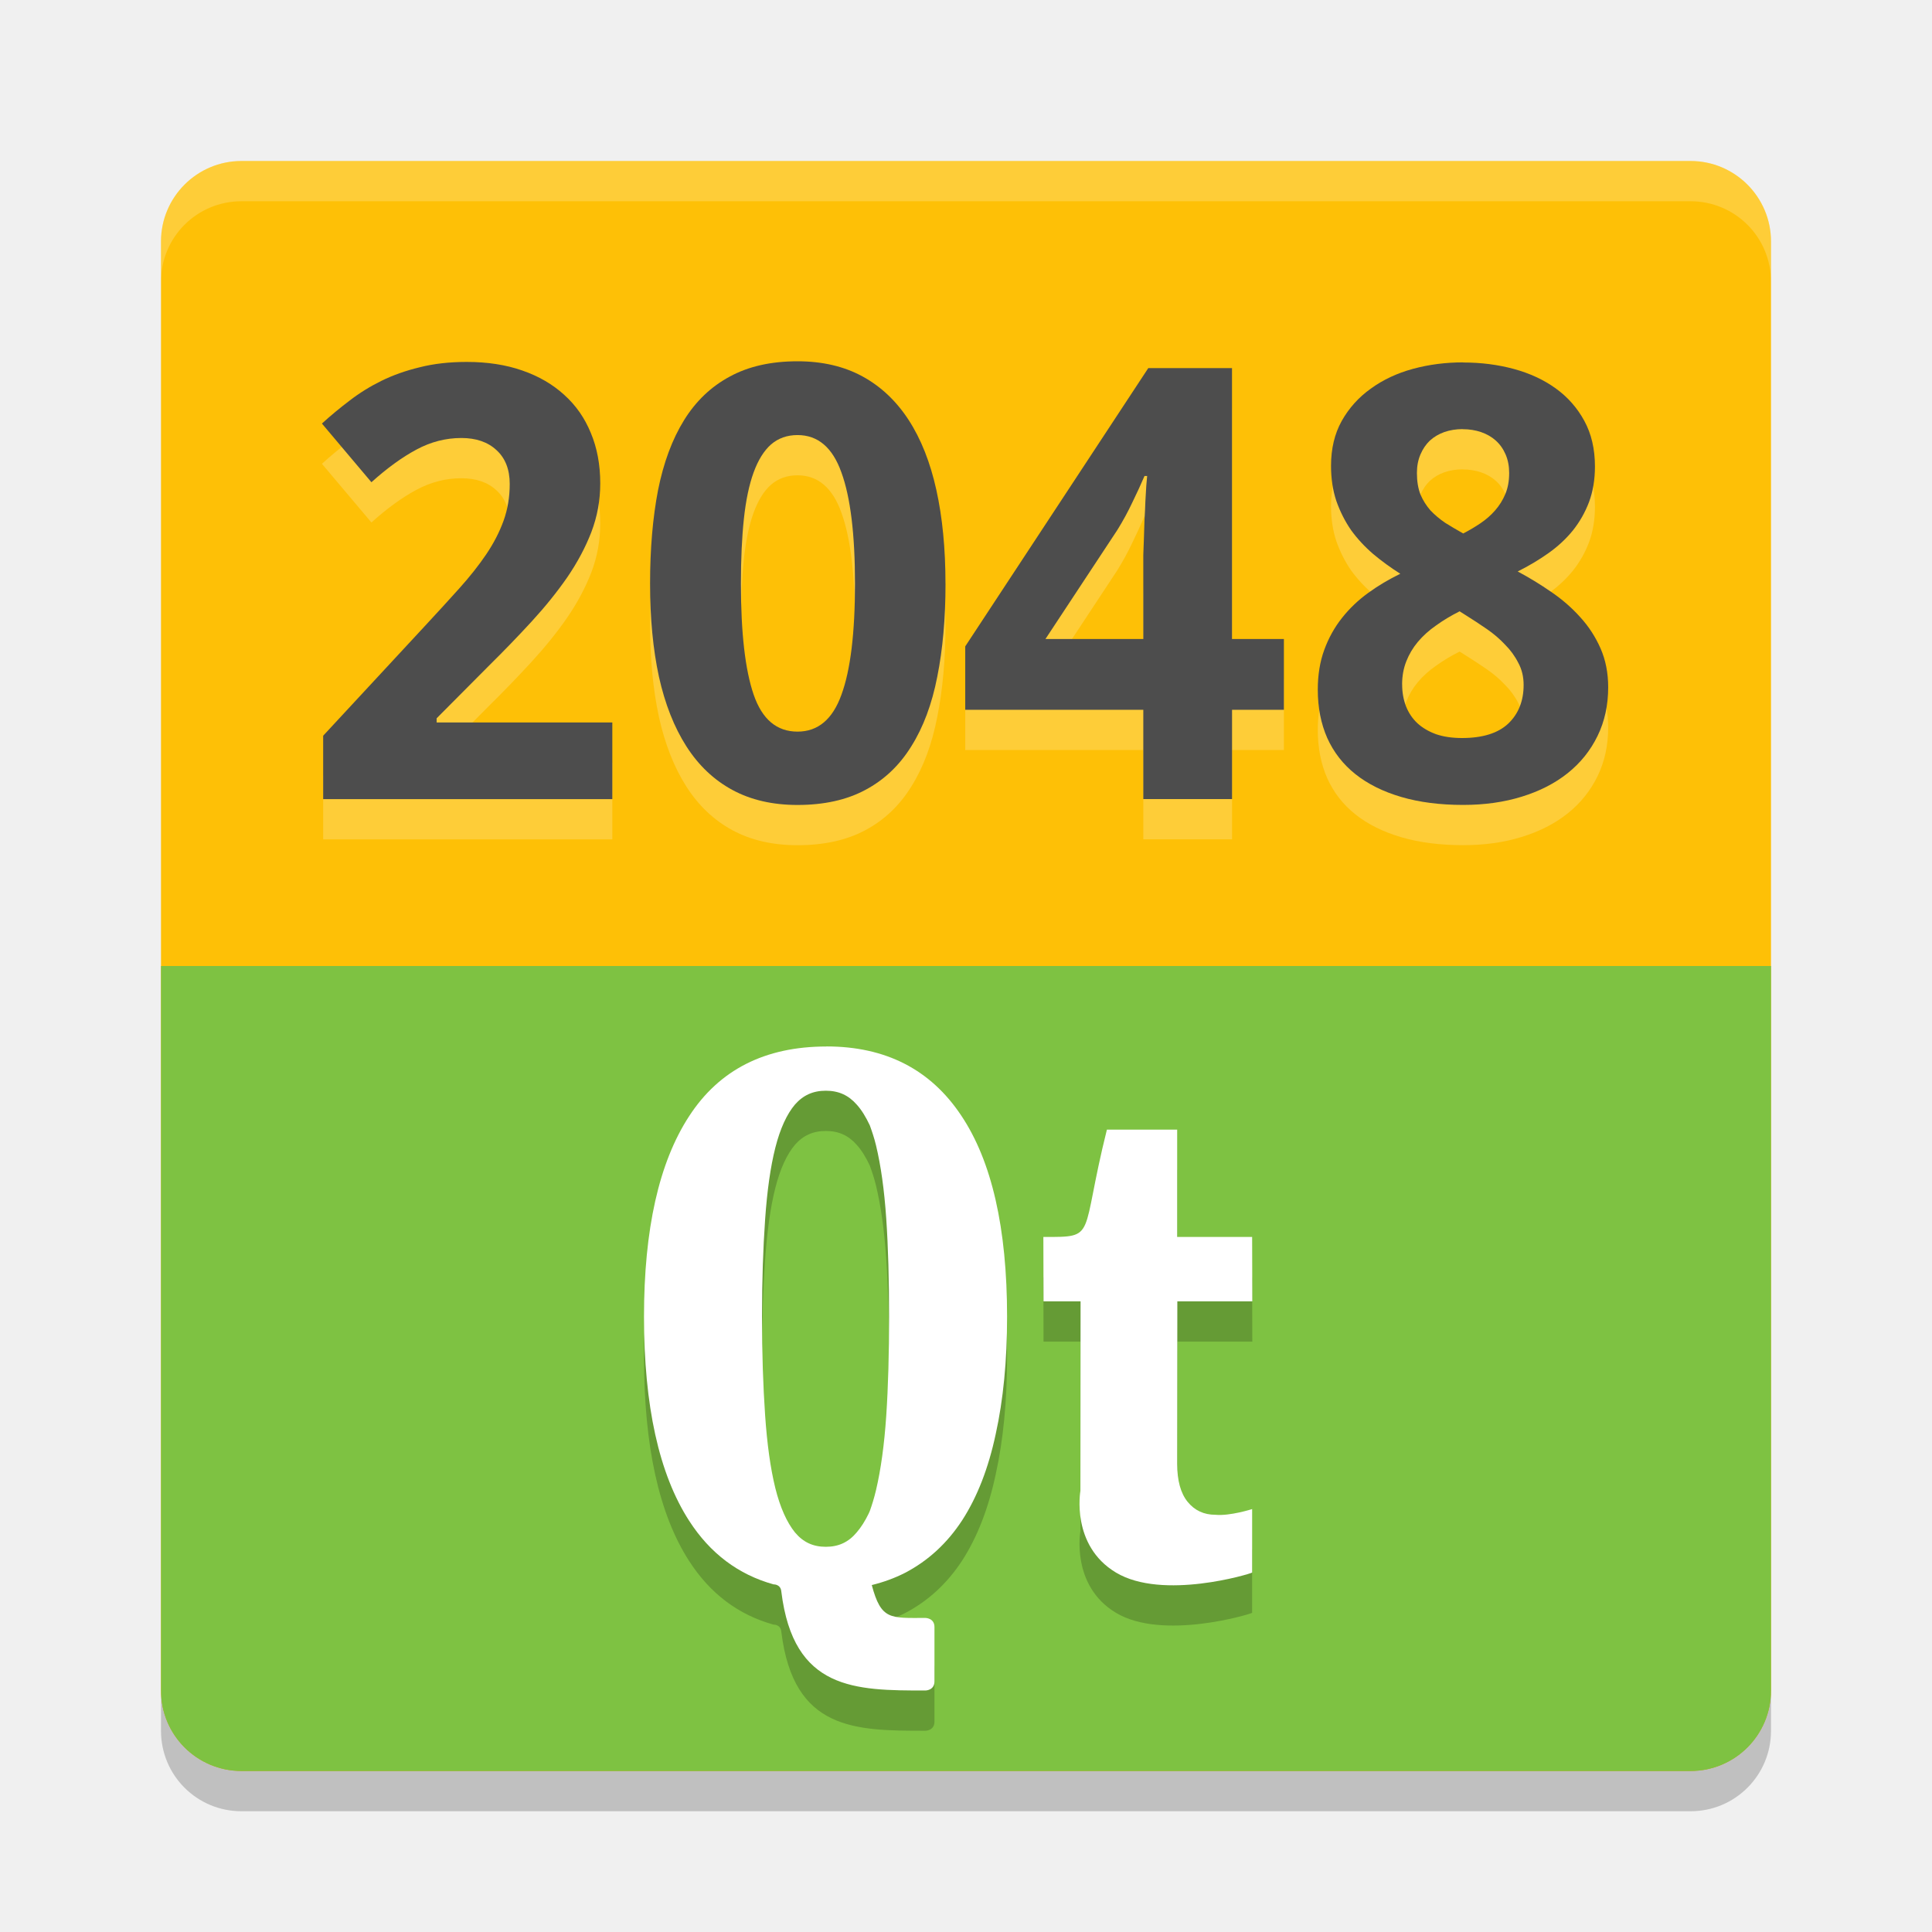
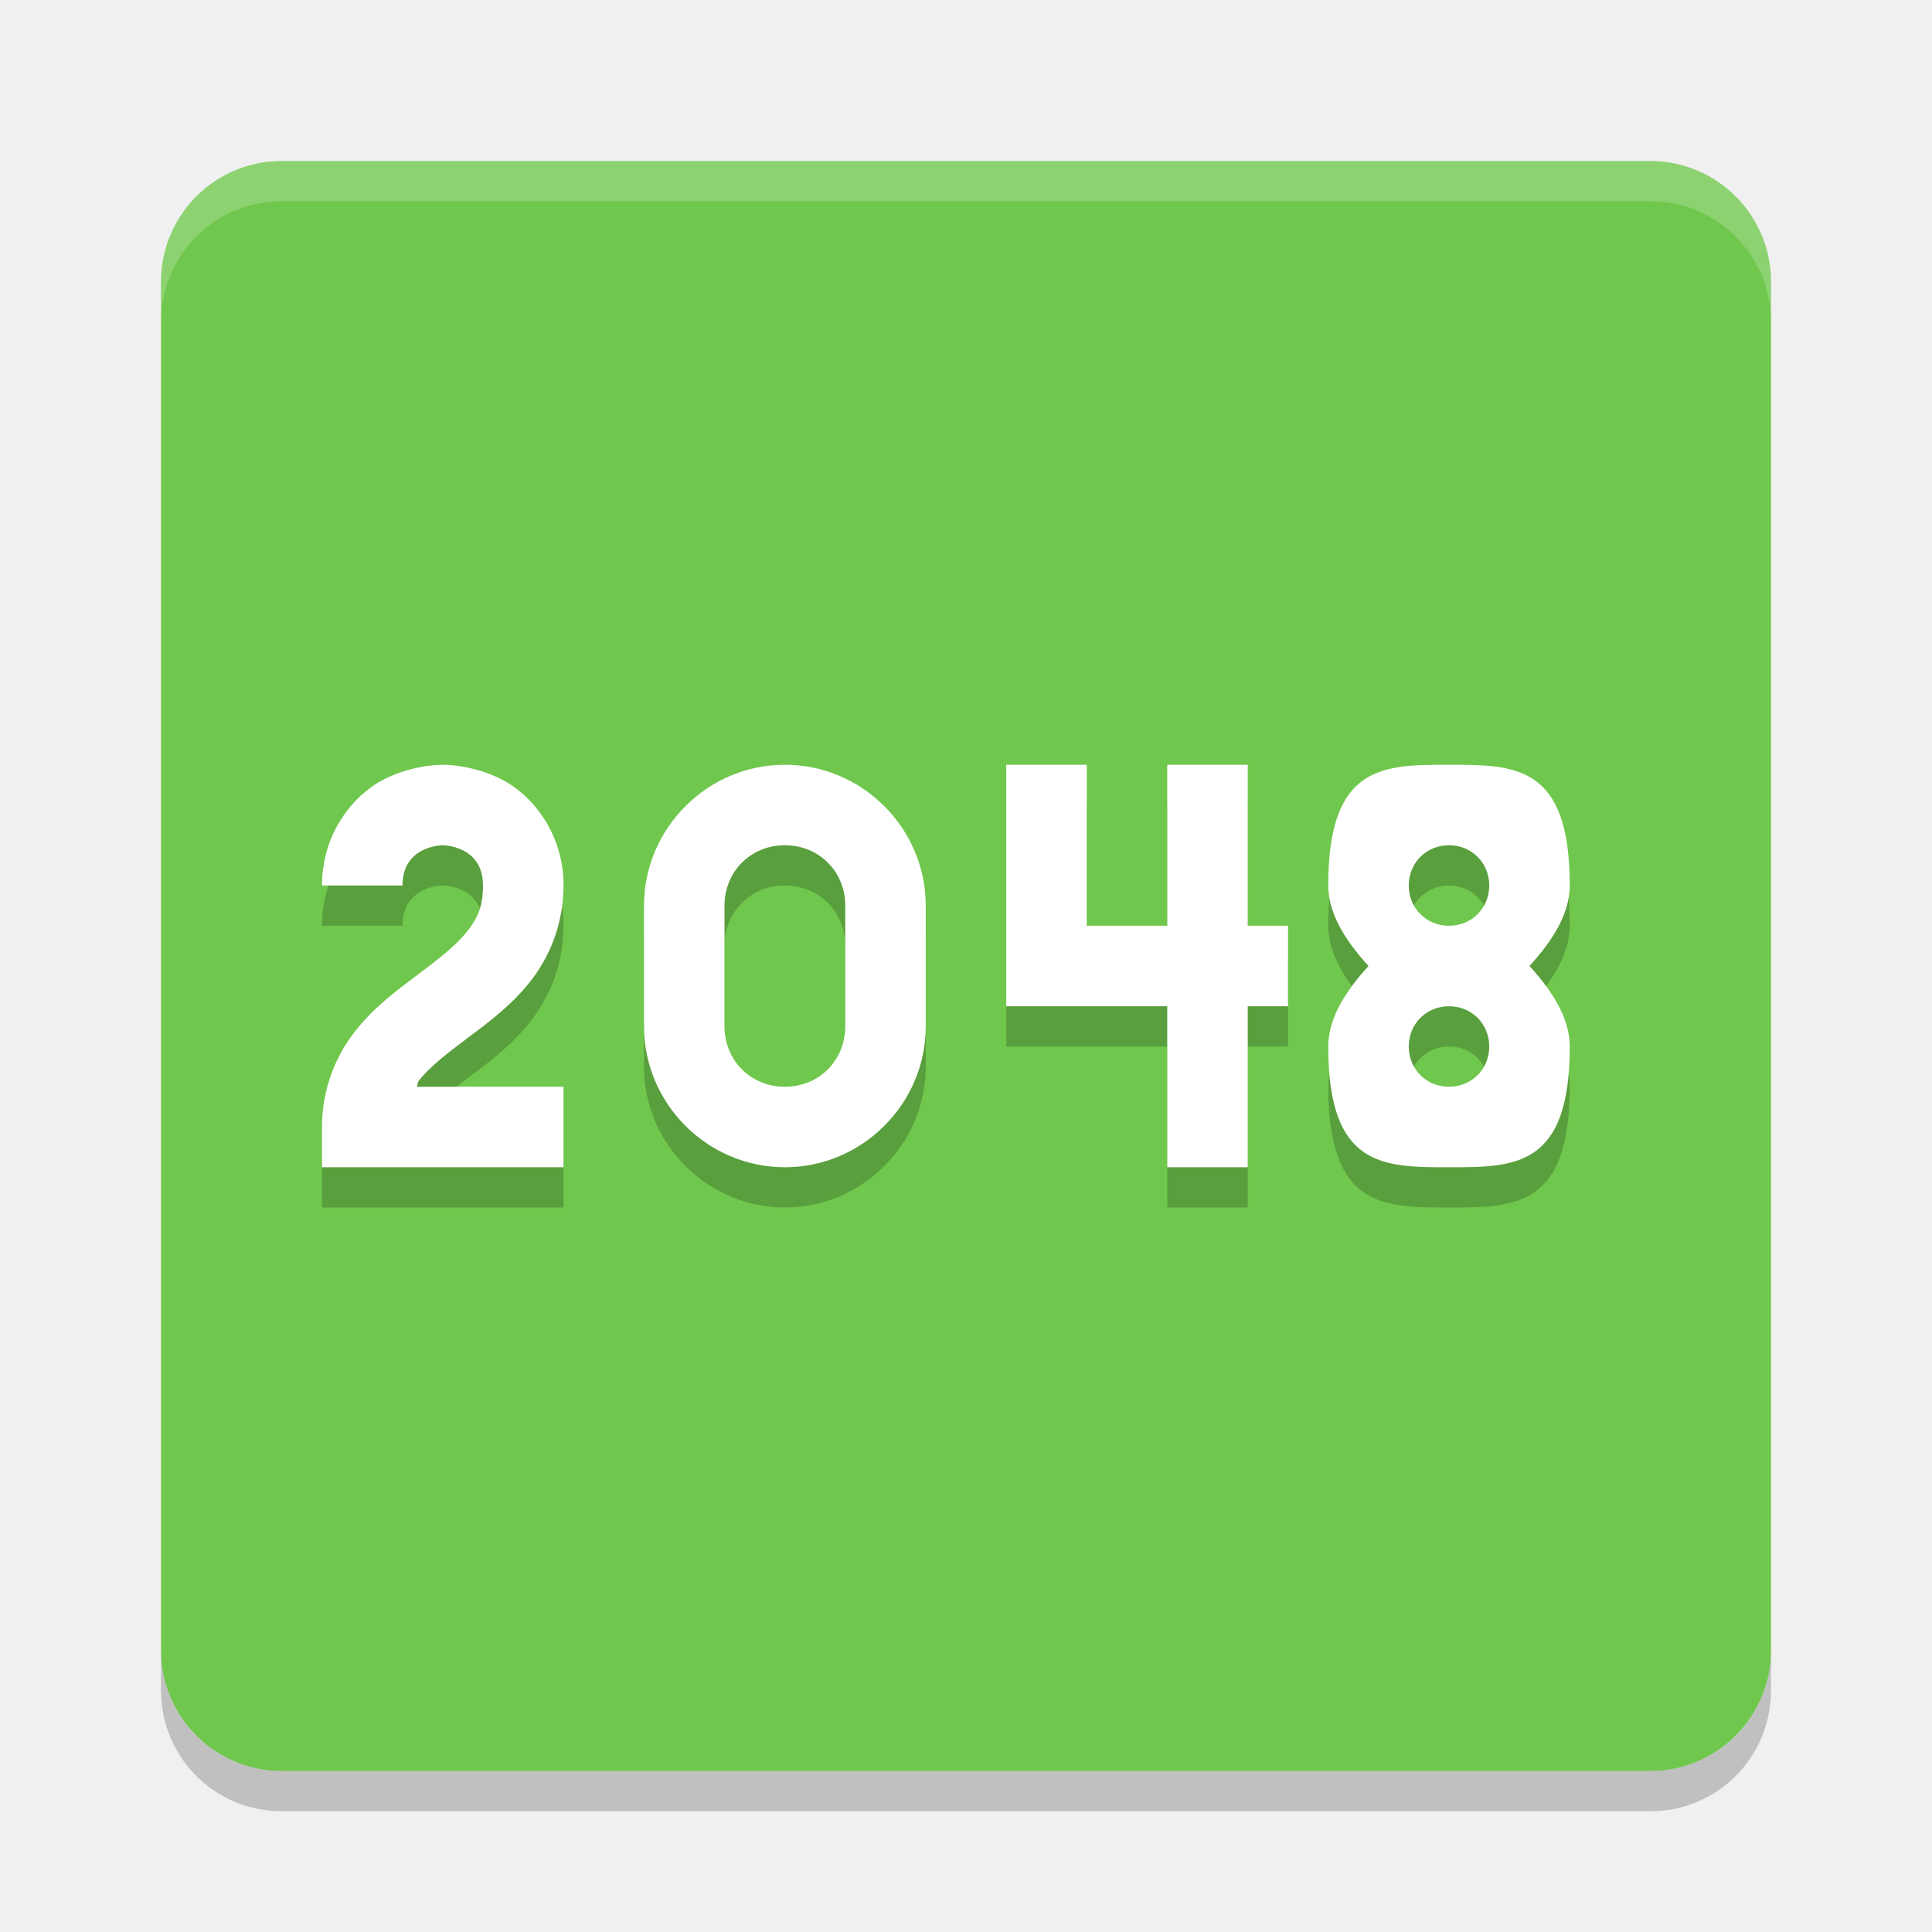
- <svg xmlns="http://www.w3.org/2000/svg" height="48" width="48" version="1">
-   <rect ry="2" rx="2" transform="matrix(0,-1,-1,0,0,0)" height="40" width="40" y="-44" x="-44" fill="#fec006" />
-   <path opacity=".2" fill="#fff" d="m4 7v-1c0-1.108 0.892-2 2-2h36c1.108 0 2 0.892 2 2v1c0-1.108-0.892-2-2-2h-36c-1.108 0-2 0.892-2 2z" />
-   <path fill="#7ec242" d="m42 44c1.108 0 2-0.892 2-2v-18h-40v18c0 1.108 0.892 2 2 2z" />
-   <path opacity=".2" d="m4 42v1c0 1.108 0.892 2 2 2h36c1.108 0 2-0.892 2-2v-1c0 1.108-0.892 2-2 2h-36c-1.108 0-2-0.892-2-2z" />
-   <g opacity=".2" style="enable-background:new" transform="matrix(.1 0 0 .1 9.9044 17.1)">
-     <path style="enable-background:new" d="m169.38 209.42c0-11.268 0.041-47.099 0.041-47.099h-9.202l-0.041-16c13.531 0 9.021 0.376 15.786-26.667h17.457v26.667h18.625l0.041 16h-18.625l-0.041 40.338c-0 4.196 0.872 7.359 2.616 9.489 1.744 2.13 4.037 3.195 6.88 3.195 3.615 0.353 9.129-1.417 9.129-1.417v15.775c-0.452 0.323-22.225 6.957-33.828 0-11.276-6.761-8.839-20.282-8.839-20.282z" />
-     <path style="enable-background:new" d="m106.27 99c-15.242 0-26.627 5.779-34.109 17.324-7.483 11.48-11.205 28.069-11.205 49.789 0 22.176 3.723 39.094 11.205 50.704 5.234 8.12 12.23 13.385 20.99 15.819 0 0 1.78-0.094 1.925 1.806 3.015 24.51 18.331 24.558 35.79 24.558 0 0 2.255 0 2.255-2.253v-13.521c0-2.253-2.255-2.253-2.255-2.253-8.723 0-10.984 0.573-13.32-8.169 2.954-0.732 5.698-1.728 8.245-3.028 5.75-3 10.494-7.359 14.236-13.099 3.741-5.805 6.514-12.929 8.316-21.408 1.871-8.479 2.819-18.197 2.819-29.155 0-21.981-3.796-38.651-11.417-50-7.62-11.43-18.78-17.13-33.47-17.13zm-0.141 10.986c3.195 0 5.641 1.125 7.682 3.451 1.203 1.323 2.261 3.062 3.242 5.141 0.554 1.531 1.106 3.155 1.55 5 1.199 4.978 2.049 11.015 2.537 18.169 0.487 7.142 0.705 15.28 0.705 24.366-0 9.152-0.218 17.376-0.705 24.648-0.488 7.218-1.34 13.346-2.537 18.451-0.45 1.895-0.979 3.621-1.55 5.211-0.094 0.206-0.185 0.435-0.282 0.634-0.897 1.845-1.879 3.398-2.96 4.648-2.047 2.454-4.501 3.592-7.682 3.592-3.181 0-5.635-1.138-7.682-3.592-2.002-2.492-3.649-6.131-4.863-10.986-1.218-4.935-2.045-10.97-2.537-18.099-0.494-7.208-0.775-15.396-0.775-24.507-0-9.046 0.282-17.079 0.775-24.155 0.492-7.062 1.321-13.016 2.537-17.817 1.213-4.787 2.875-8.351 4.863-10.704 2.04-2.326 4.487-3.451 7.682-3.451z" />
-   </g>
-   <g opacity=".2" fill="#fff" transform="translate(0 1)">
-     <path d="m15.214 19.854h-7.185v-1.575l2.519-2.717q0.476-0.513 0.864-0.945 0.388-0.432 0.666-0.842 0.278-0.41 0.432-0.835t0.154-0.916q0-0.542-0.33-0.842-0.322-0.3-0.872-0.3-0.579 0-1.113 0.286-0.535 0.286-1.121 0.813l-1.23-1.458q0.33-0.3 0.689-0.571 0.359-0.278 0.791-0.491 0.432-0.212 0.953-0.337 0.52-0.132 1.165-0.132 0.769 0 1.377 0.212 0.615 0.212 1.047 0.608 0.432 0.388 0.659 0.945 0.234 0.557 0.234 1.252 0 0.63-0.22 1.208-0.22 0.571-0.601 1.128-0.381 0.549-0.886 1.099-0.498 0.542-1.069 1.106l-1.289 1.296v0.103h4.365v1.904z" />
-     <path d="m23.491 14.5q0 1.296-0.205 2.314-0.198 1.018-0.645 1.728-0.439 0.71-1.143 1.084-0.696 0.373-1.685 0.373-0.93 0-1.619-0.374-0.688-0.373-1.142-1.084-0.454-0.71-0.681-1.728-0.22-1.018-0.22-2.314t0.198-2.322q0.205-1.025 0.645-1.736 0.439-0.71 1.135-1.084 0.696-0.381 1.685-0.381 0.923 0 1.611 0.374 0.688 0.374 1.15 1.084 0.461 0.71 0.688 1.736t0.227 2.329zm-5.083 0q0 1.831 0.315 2.754 0.315 0.923 1.091 0.923 0.762 0 1.091-0.916 0.337-0.916 0.337-2.761 0-1.838-0.337-2.761-0.33-0.93-1.091-0.93-0.388 0-0.659 0.234-0.264 0.234-0.432 0.696-0.168 0.461-0.242 1.157-0.073 0.688-0.073 1.604z" />
-     <path d="m31.899 17.634h-1.289v2.219h-2.205v-2.219h-4.424v-1.575l4.548-6.914h2.08v6.731h1.289v1.758zm-3.494-1.758v-1.816q0-0.095 0-0.271 0.007-0.183 0.015-0.41 0.007-0.227 0.015-0.469 0.015-0.242 0.022-0.461 0.015-0.22 0.022-0.381 0.015-0.168 0.022-0.242h-0.066q-0.132 0.308-0.3 0.652-0.161 0.344-0.374 0.688l-1.787 2.71h2.432z" />
-     <path d="m36.352 9.006q0.666 0 1.26 0.161 0.593 0.161 1.04 0.483 0.447 0.322 0.71 0.806 0.264 0.483 0.264 1.135 0 0.483-0.146 0.879-0.146 0.388-0.403 0.71-0.256 0.315-0.608 0.564t-0.762 0.454q0.425 0.227 0.828 0.505 0.41 0.278 0.725 0.63 0.315 0.344 0.505 0.776t0.19 0.967q0 0.666-0.264 1.208-0.264 0.542-0.74 0.923-0.476 0.381-1.143 0.586-0.659 0.205-1.457 0.205-0.864 0-1.538-0.198t-1.135-0.564q-0.462-0.366-0.703-0.901-0.235-0.534-0.235-1.201 0-0.549 0.161-0.989t0.439-0.791q0.278-0.352 0.652-0.623t0.798-0.476q-0.359-0.227-0.674-0.491-0.315-0.271-0.549-0.593-0.227-0.33-0.366-0.725-0.132-0.396-0.132-0.872 0-0.637 0.264-1.113 0.271-0.483 0.725-0.806 0.454-0.33 1.047-0.491 0.593-0.161 1.245-0.161zm-1.516 7.998q0 0.293 0.095 0.542 0.095 0.242 0.278 0.417 0.19 0.176 0.469 0.278 0.278 0.095 0.645 0.095 0.769 0 1.15-0.359 0.381-0.366 0.381-0.959 0-0.308-0.132-0.549-0.125-0.249-0.33-0.454-0.198-0.212-0.454-0.388t-0.513-0.337l-0.161-0.102q-0.322 0.161-0.586 0.352-0.264 0.183-0.454 0.41-0.183 0.22-0.286 0.483t-0.103 0.571zm1.502-6.343q-0.242 0-0.454 0.073-0.205 0.073-0.359 0.212-0.146 0.139-0.234 0.344-0.088 0.205-0.088 0.461 0 0.308 0.088 0.535 0.095 0.22 0.249 0.396 0.161 0.168 0.366 0.308 0.212 0.132 0.447 0.264 0.227-0.117 0.432-0.256t0.359-0.315q0.161-0.183 0.256-0.41 0.095-0.227 0.095-0.52 0-0.256-0.088-0.461t-0.242-0.344-0.366-0.212-0.461-0.073z" />
-   </g>
-   <g style="enable-background:new" fill="#fff" transform="matrix(.1 0 0 .1 9.9044 16.1)">
-     <path style="enable-background:new" d="m169.38 209.42c0-11.268 0.041-47.099 0.041-47.099h-9.202l-0.041-16c13.531 0 9.021 0.376 15.786-26.667h17.457v26.667h18.625l0.041 16h-18.625l-0.041 40.338c-0 4.196 0.872 7.359 2.616 9.489 1.744 2.13 4.037 3.195 6.88 3.195 3.615 0.353 9.129-1.417 9.129-1.417v15.775c-0.452 0.323-22.225 6.957-33.828 0-11.276-6.761-8.839-20.282-8.839-20.282z" />
-     <path style="enable-background:new" d="m106.27 99c-15.242 0-26.627 5.779-34.109 17.324-7.483 11.48-11.205 28.069-11.205 49.789 0 22.176 3.723 39.094 11.205 50.704 5.234 8.12 12.23 13.385 20.99 15.819 0 0 1.78-0.094 1.925 1.806 3.015 24.51 18.331 24.558 35.79 24.558 0 0 2.255 0 2.255-2.253v-13.521c0-2.253-2.255-2.253-2.255-2.253-8.723 0-10.984 0.573-13.32-8.169 2.954-0.732 5.698-1.728 8.245-3.028 5.75-3 10.494-7.359 14.236-13.099 3.741-5.805 6.514-12.929 8.316-21.408 1.871-8.479 2.819-18.197 2.819-29.155 0-21.981-3.796-38.651-11.417-50-7.62-11.43-18.78-17.13-33.47-17.13zm-0.141 10.986c3.195 0 5.641 1.125 7.682 3.451 1.203 1.323 2.261 3.062 3.242 5.141 0.554 1.531 1.106 3.155 1.55 5 1.199 4.978 2.049 11.015 2.537 18.169 0.487 7.142 0.705 15.28 0.705 24.366-0 9.152-0.218 17.376-0.705 24.648-0.488 7.218-1.34 13.346-2.537 18.451-0.45 1.895-0.979 3.621-1.55 5.211-0.094 0.206-0.185 0.435-0.282 0.634-0.897 1.845-1.879 3.398-2.96 4.648-2.047 2.454-4.501 3.592-7.682 3.592-3.181 0-5.635-1.138-7.682-3.592-2.002-2.492-3.649-6.131-4.863-10.986-1.218-4.935-2.045-10.97-2.537-18.099-0.494-7.208-0.775-15.396-0.775-24.507-0-9.046 0.282-17.079 0.775-24.155 0.492-7.062 1.321-13.016 2.537-17.817 1.213-4.787 2.875-8.351 4.863-10.704 2.04-2.326 4.487-3.451 7.682-3.451z" />
-   </g>
-   <g fill="#4d4d4d">
-     <path d="m15.214 19.854h-7.185v-1.575l2.519-2.717q0.476-0.513 0.864-0.945 0.388-0.432 0.666-0.842 0.278-0.41 0.432-0.835t0.154-0.916q0-0.542-0.33-0.842-0.322-0.3-0.872-0.3-0.579 0-1.113 0.286-0.535 0.286-1.121 0.813l-1.23-1.458q0.33-0.3 0.689-0.571 0.359-0.278 0.791-0.491 0.432-0.212 0.953-0.337 0.52-0.132 1.165-0.132 0.769 0 1.377 0.212 0.615 0.212 1.047 0.608 0.432 0.388 0.659 0.945 0.234 0.557 0.234 1.252 0 0.63-0.22 1.208-0.22 0.571-0.601 1.128-0.381 0.549-0.886 1.099-0.498 0.542-1.069 1.106l-1.289 1.296v0.103h4.365v1.904z" />
-     <path d="m23.491 14.5q0 1.296-0.205 2.314-0.198 1.018-0.645 1.728-0.439 0.71-1.143 1.084-0.696 0.373-1.685 0.373-0.93 0-1.619-0.374-0.688-0.373-1.142-1.084-0.454-0.71-0.681-1.728-0.22-1.018-0.22-2.314t0.198-2.322q0.205-1.025 0.645-1.736 0.439-0.71 1.135-1.084 0.696-0.381 1.685-0.381 0.923 0 1.611 0.374 0.688 0.374 1.15 1.084 0.461 0.71 0.688 1.736t0.227 2.329zm-5.083 0q0 1.831 0.315 2.754 0.315 0.923 1.091 0.923 0.762 0 1.091-0.916 0.337-0.916 0.337-2.761 0-1.838-0.337-2.761-0.33-0.93-1.091-0.93-0.388 0-0.659 0.234-0.264 0.234-0.432 0.696-0.168 0.461-0.242 1.157-0.073 0.688-0.073 1.604z" />
-     <path d="m31.899 17.634h-1.289v2.219h-2.205v-2.219h-4.424v-1.575l4.548-6.914h2.08v6.731h1.289v1.758zm-3.494-1.758v-1.816q0-0.095 0-0.271 0.007-0.183 0.015-0.41 0.007-0.227 0.015-0.469 0.015-0.242 0.022-0.461 0.015-0.22 0.022-0.381 0.015-0.168 0.022-0.242h-0.066q-0.132 0.308-0.3 0.652-0.161 0.344-0.374 0.688l-1.787 2.71h2.432z" />
-     <path d="m36.352 9.006q0.666 0 1.26 0.161 0.593 0.161 1.04 0.483 0.447 0.322 0.71 0.806 0.264 0.483 0.264 1.135 0 0.483-0.146 0.879-0.146 0.388-0.403 0.71-0.256 0.315-0.608 0.564t-0.762 0.454q0.425 0.227 0.828 0.505 0.41 0.278 0.725 0.63 0.315 0.344 0.505 0.776t0.19 0.967q0 0.666-0.264 1.208-0.264 0.542-0.74 0.923-0.476 0.381-1.143 0.586-0.659 0.205-1.457 0.205-0.864 0-1.538-0.198t-1.135-0.564q-0.462-0.366-0.703-0.901-0.235-0.534-0.235-1.201 0-0.549 0.161-0.989t0.439-0.791q0.278-0.352 0.652-0.623t0.798-0.476q-0.359-0.227-0.674-0.491-0.315-0.271-0.549-0.593-0.227-0.33-0.366-0.725-0.132-0.396-0.132-0.872 0-0.637 0.264-1.113 0.271-0.483 0.725-0.806 0.454-0.33 1.047-0.491 0.593-0.161 1.245-0.161zm-1.516 7.998q0 0.293 0.095 0.542 0.095 0.242 0.278 0.417 0.19 0.176 0.469 0.278 0.278 0.095 0.645 0.095 0.769 0 1.15-0.359 0.381-0.366 0.381-0.959 0-0.308-0.132-0.549-0.125-0.249-0.33-0.454-0.198-0.212-0.454-0.388t-0.513-0.337l-0.161-0.102q-0.322 0.161-0.586 0.352-0.264 0.183-0.454 0.41-0.183 0.22-0.286 0.483t-0.103 0.571zm1.502-6.343q-0.242 0-0.454 0.073-0.205 0.073-0.359 0.212-0.146 0.139-0.234 0.344-0.088 0.205-0.088 0.461 0 0.308 0.088 0.535 0.095 0.22 0.249 0.396 0.161 0.168 0.366 0.308 0.212 0.132 0.447 0.264 0.227-0.117 0.432-0.256t0.359-0.315q0.161-0.183 0.256-0.41 0.095-0.227 0.095-0.52 0-0.256-0.088-0.461t-0.242-0.344-0.366-0.212-0.461-0.073z" />
-   </g>
+ <svg xmlns="http://www.w3.org/2000/svg" width="48" version="1.1" height="48" viewBox="0 0 48 48">
+   <rect style="fill:#70c74d;fill-opacity:1" x="-44" y="-44" width="40" height="40" ry="3" rx="3" transform="matrix(0,-1,-1,0,0,0)" />
+   <path style="opacity:0.2;fill:#ffffff" d="M 7,4 C 5.338,4 4,5.338 4,7 L 4,8 C 4,6.338 5.338,5 7,5 l 34,0 c 1.662,0 3,1.338 3,3 L 44,7 C 44,5.338 42.662,4 41,4 L 7,4 Z" />
+   <path style="opacity:0.2" d="m 4,41 0,1 c 0,1.662 1.338,3 3,3 l 34,0 c 1.662,0 3,-1.338 3,-3 l 0,-1 c 0,1.662 -1.338,3 -3,3 L 7,44 C 5.338,44 4,42.662 4,41 Z" />
+   <path d="m 36,20 c -1.645,0 -3,0 -3,3 0,0.769 0.517,1.467 1,2 -0.483,0.533 -1,1.231 -1,2 0,3 1.355,3 3,3 1.645,0 3,0 3,-3 0,-0.769 -0.517,-1.467 -1,-2 0.483,-0.533 1,-1.231 1,-2 0,-3 -1.355,-3 -3,-3 z m 0,2 c 0.564,0 1,0.436 1,1 0,0.564 -0.436,1 -1,1 -0.564,0 -1,-0.436 -1,-1 0,-0.564 0.436,-1 1,-1 z m 0,4 c 0.564,0 1,0.436 1,1 0,0.564 -0.436,1 -1,1 -0.564,0 -1,-0.436 -1,-1 0,-0.564 0.436,-1 1,-1 z" style="opacity:0.2;fill:#000000;fill-opacity:1;" />
+   <path style="opacity:1;fill:#ffffff;fill-opacity:1;" d="m 36,19 c -1.645,0 -3,0 -3,3 0,0.769 0.517,1.467 1,2 -0.483,0.533 -1,1.231 -1,2 0,3 1.355,3 3,3 1.645,0 3,0 3,-3 0,-0.769 -0.517,-1.467 -1,-2 0.483,-0.533 1,-1.231 1,-2 0,-3 -1.355,-3 -3,-3 z m 0,2 c 0.564,0 1,0.436 1,1 0,0.564 -0.436,1 -1,1 -0.564,0 -1,-0.436 -1,-1 0,-0.564 0.436,-1 1,-1 z m 0,4 c 0.564,0 1,0.436 1,1 0,0.564 -0.436,1 -1,1 -0.564,0 -1,-0.436 -1,-1 0,-0.564 0.436,-1 1,-1 z" />
+   <path style="opacity:0.2;fill:#000000;fill-opacity:1;fill-rule:evenodd;" d="m 27,20 0,4 2,0 0,-4 2,0 0,4 1,0 0,2 -1,0 0,4 -2,0 0,-4 -4,0 0,-6 2,0 0,0" />
+   <path d="m 27,19 0,4 2,0 0,-4 2,0 0,4 1,0 0,2 -1,0 0,4 -2,0 0,-4 -4,0 0,-6 2,0 0,0" style="opacity:1;fill:#ffffff;fill-opacity:1;fill-rule:evenodd;" />
+   <path style="opacity:0.2;fill:#000000;fill-opacity:1;fill-rule:evenodd;" d="M 11,20 C 11,20 10.291,19.986 9.553,20.355 8.814,20.725 8,21.667 8,23 l 2,0 c 0,-1 1,-1 1,-1 0,0 1,0 1,1 0,0.528 -0.14,0.823 -0.406,1.156 -0.267,0.333 -0.693,0.668 -1.193,1.043 -0.5,0.375 -1.073,0.79 -1.557,1.395 C 8.36,27.198 8,28.028 8,29 l 0,1 6,0 0,-2 -3.648,0 c 0.031,-0.044 0.019,-0.111 0.055,-0.156 0.267,-0.333 0.693,-0.668 1.193,-1.043 0.5,-0.375 1.073,-0.79 1.557,-1.395 0.483,-0.604 0.844,-1.434 0.844,-2.406 0,-1.333 -0.814,-2.275 -1.553,-2.644 C 11.709,19.986 11,20 11,20 Z" />
+   <path d="m 11,19 c 0,0 -0.709,-0.014 -1.447,0.355 C 8.814,19.725 8,20.667 8,22 l 2,0 c 0,-1 1,-1 1,-1 0,0 1,0 1,1 0,0.528 -0.14,0.823 -0.406,1.156 -0.267,0.333 -0.693,0.668 -1.193,1.043 -0.5,0.375 -1.073,0.79 -1.557,1.395 C 8.36,26.198 8,27.028 8,28 l 0,1 6,0 0,-2 -3.648,0 c 0.031,-0.044 0.019,-0.111 0.055,-0.156 0.267,-0.333 0.693,-0.668 1.193,-1.043 0.5,-0.375 1.073,-0.79 1.557,-1.395 0.483,-0.604 0.844,-1.434 0.844,-2.406 0,-1.333 -0.814,-2.275 -1.553,-2.644 C 11.709,18.986 11,19 11,19 Z" style="opacity:1;fill:#ffffff;fill-opacity:1;fill-rule:evenodd;" />
+   <path d="m 19.5,20 c -1.922,0 -3.5,1.578 -3.5,3.5 l 0,3 c 0,1.922 1.578,3.5 3.5,3.5 1.922,0 3.5,-1.578 3.5,-3.5 l 0,-3 c 0,-1.922 -1.578,-3.5 -3.5,-3.5 z m 0,2 c 0.848,0 1.5,0.652 1.5,1.5 l 0,3 c 0,0.848 -0.652,1.5 -1.5,1.5 -0.848,0 -1.5,-0.652 -1.5,-1.5 l 0,-3 c 0,-0.848 0.652,-1.5 1.5,-1.5 z" style="opacity:0.2;fill:#000000;fill-opacity:1;" />
+   <path style="opacity:1;fill:#ffffff;fill-opacity:1;" d="M 19.5,19 C 17.578,19 16,20.578 16,22.5 l 0,3 c 0,1.922 1.578,3.5 3.5,3.5 1.922,0 3.5,-1.578 3.5,-3.5 l 0,-3 C 23,20.578 21.422,19 19.5,19 Z m 0,2 c 0.848,0 1.5,0.652 1.5,1.5 l 0,3 C 21,26.348 20.348,27 19.5,27 18.652,27 18,26.348 18,25.5 l 0,-3 C 18,21.652 18.652,21 19.5,21 Z" />
</svg>
